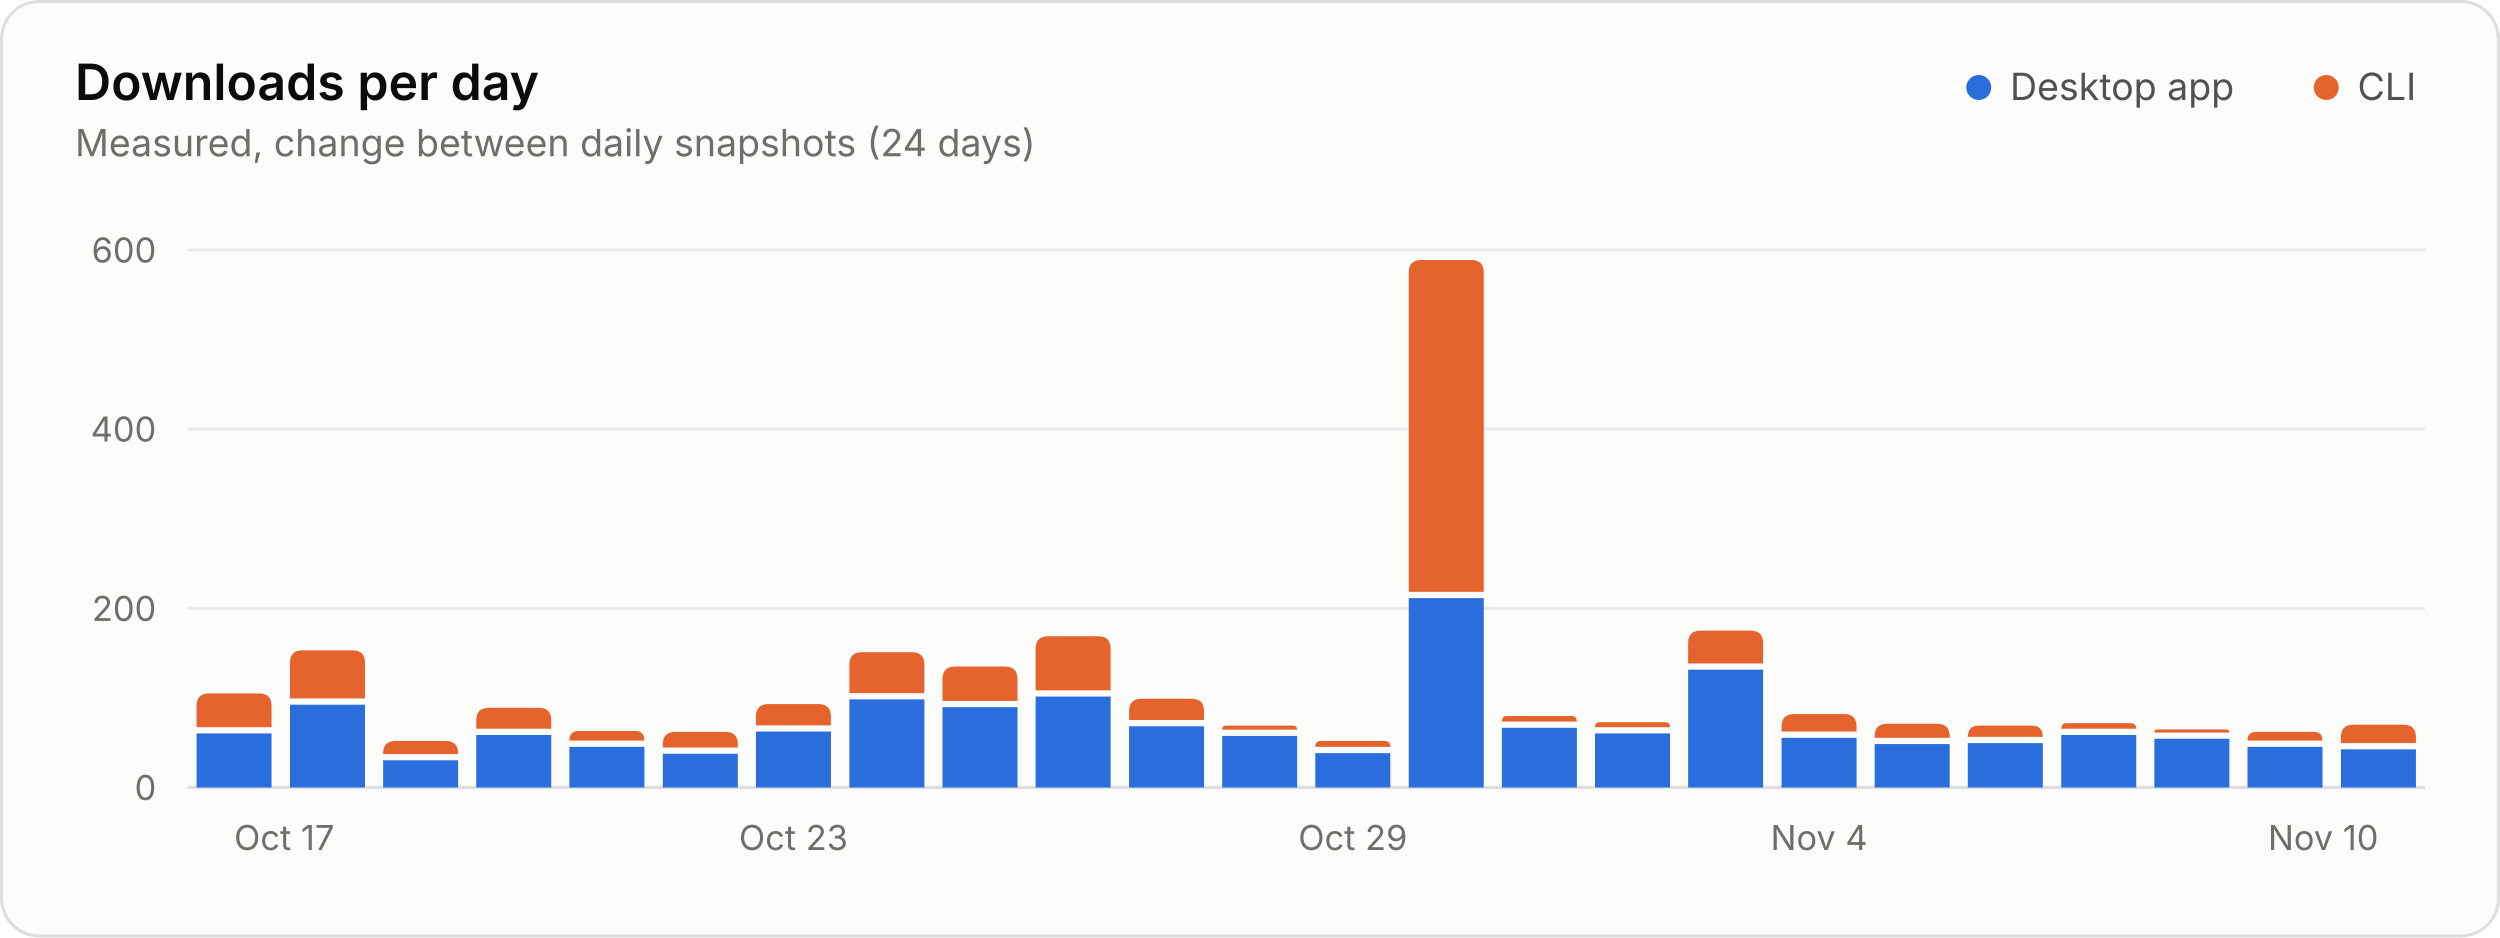
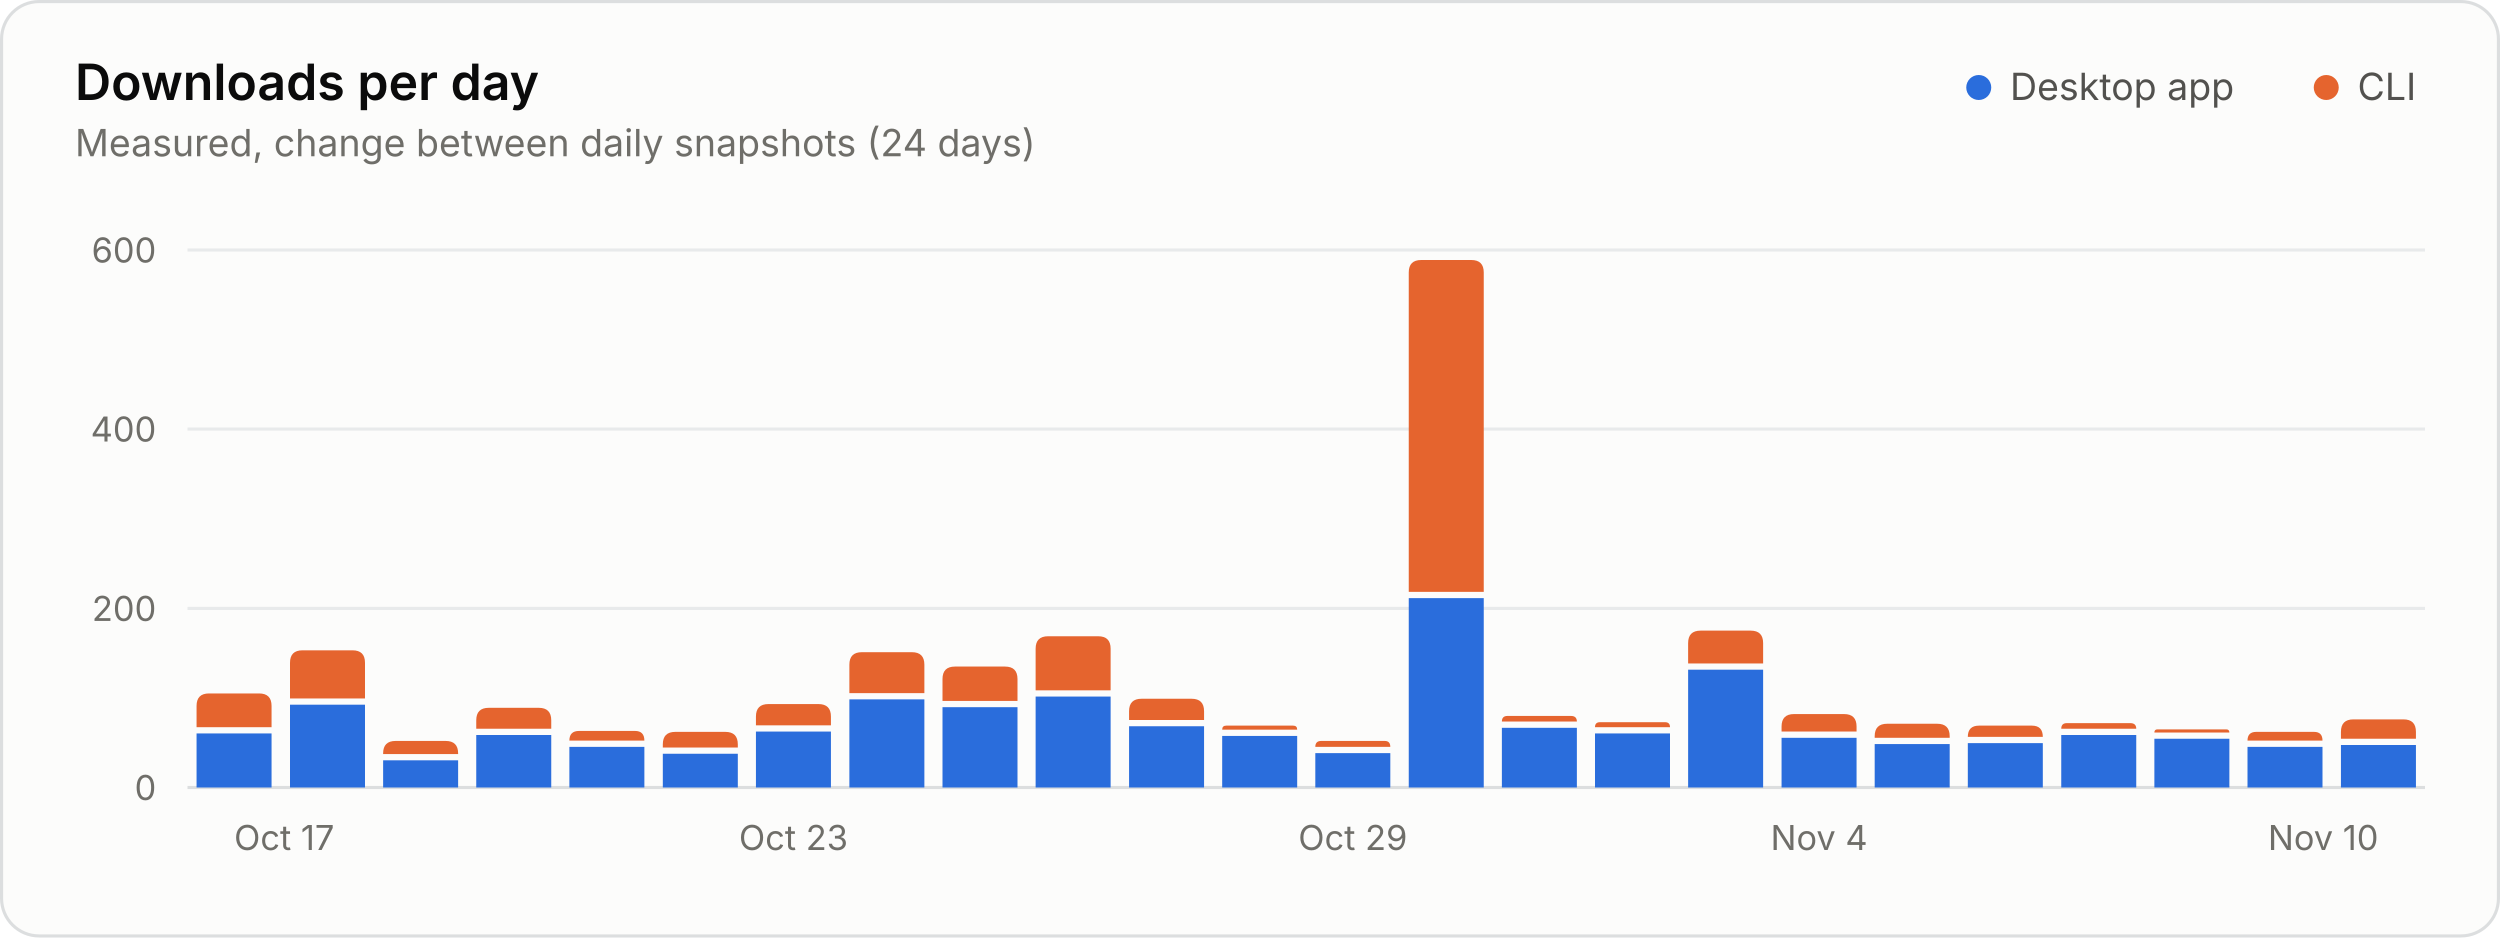
<svg xmlns="http://www.w3.org/2000/svg" width="800" height="300" viewBox="0 0 800 300" role="img" aria-labelledby="title desc">
  <style>.gs-rise{animation:gs-rise 1.1s ease-out backwards;transform-box:fill-box;transform-origin:bottom}@keyframes gs-rise{from{transform:scaleY(0)}to{transform:scaleY(1)}}@media (prefers-reduced-motion: reduce){.gs-rise{animation:none!important}}</style>
  <rect x="0.5" y="0.5" width="799" height="299" rx="12" fill="#fcfcfb" stroke="#dcdedf" />
  <g font-family="&quot;IBM Plex Sans&quot;, system-ui, -apple-system, &quot;Segoe UI&quot;, sans-serif" font-size="11" fill="#52514e" style="font-variant-numeric:tabular-nums">
    <text x="24" y="32" fill="#0b0b0b" font-size="16" font-weight="600">Downloads per day</text>
    <text x="24.0" y="50.0" fill="#6f6e69" font-size="12">Measured, change between daily snapshots (24 days)</text>
    <circle cx="633.2" cy="28.0" r="4" fill="#2a6ddc" />
    <text x="643.2" y="32.0" fill="#52514e" font-size="12">Desktop app</text>
    <circle cx="744.4" cy="28.0" r="4" fill="#e5642e" />
    <text x="754.4" y="32.0" fill="#52514e" font-size="12">CLI</text>
    <line x1="60.0" x2="776.0" y1="252.0" y2="252.0" stroke="#dcdedf" />
    <text x="50.0" y="256.0" fill="#6f6e69" text-anchor="end">0</text>
    <line x1="60.0" x2="776.0" y1="194.7" y2="194.7" stroke="#e8eaeb" />
    <text x="50.0" y="198.7" fill="#6f6e69" text-anchor="end">200</text>
    <line x1="60.0" x2="776.0" y1="137.3" y2="137.3" stroke="#e8eaeb" />
    <text x="50.0" y="141.3" fill="#6f6e69" text-anchor="end">400</text>
    <line x1="60.0" x2="776.0" y1="80.0" y2="80.0" stroke="#e8eaeb" />
    <text x="50.0" y="84.0" fill="#6f6e69" text-anchor="end">600</text>
    <text x="74.9" y="272.0" fill="#6f6e69">Oct 17</text>
    <text x="253.9" y="272.0" fill="#6f6e69" text-anchor="middle">Oct 23</text>
    <text x="432.9" y="272.0" fill="#6f6e69" text-anchor="middle">Oct 29</text>
    <text x="582.1" y="272.0" fill="#6f6e69" text-anchor="middle">Nov 4</text>
    <text x="761.1" y="272.0" fill="#6f6e69" text-anchor="end">Nov 10</text>
    <g class="gs-rise">
      <path d="M62.9 252.0V234.7H86.9V252.0Z" fill="#2a6ddc" />
      <path d="M62.9 232.7V225.9Q62.9 221.9 66.9 221.9H82.9Q86.9 221.9 86.9 225.9V232.7Z" fill="#e5642e" />
    </g>
    <g class="gs-rise" style="animation-delay:21ms">
      <path d="M92.8 252.0V225.5H116.8V252.0Z" fill="#2a6ddc" />
      <path d="M92.8 223.5V212.1Q92.8 208.1 96.8 208.1H112.8Q116.8 208.1 116.8 212.1V223.5Z" fill="#e5642e" />
    </g>
    <g class="gs-rise" style="animation-delay:42ms">
      <path d="M122.6 252.0V243.3H146.6V252.0Z" fill="#2a6ddc" />
      <path d="M122.6 241.3V241.1Q122.6 237.1 126.6 237.1H142.6Q146.6 237.1 146.6 241.1V241.3Z" fill="#e5642e" />
    </g>
    <g class="gs-rise" style="animation-delay:63ms">
      <path d="M152.4 252.0V235.2H176.4V252.0Z" fill="#2a6ddc" />
      <path d="M152.4 233.2V230.5Q152.4 226.5 156.4 226.5H172.4Q176.4 226.5 176.4 230.5V233.2Z" fill="#e5642e" />
    </g>
    <g class="gs-rise" style="animation-delay:83ms">
      <path d="M182.2 252.0V239.0H206.2V252.0Z" fill="#2a6ddc" />
      <path d="M182.2 237.0V237.0Q182.2 233.9 185.3 233.9H203.2Q206.2 233.9 206.2 237.0V237.0Z" fill="#e5642e" />
    </g>
    <g class="gs-rise" style="animation-delay:104ms">
      <path d="M212.1 252.0V241.2H236.1V252.0Z" fill="#2a6ddc" />
      <path d="M212.1 239.2V238.2Q212.1 234.2 216.1 234.2H232.1Q236.1 234.2 236.1 238.2V239.2Z" fill="#e5642e" />
    </g>
    <g class="gs-rise" style="animation-delay:125ms">
      <path d="M241.9 252.0V234.1H265.9V252.0Z" fill="#2a6ddc" />
      <path d="M241.9 232.1V229.3Q241.9 225.3 245.9 225.3H261.9Q265.9 225.3 265.9 229.3V232.1Z" fill="#e5642e" />
    </g>
    <g class="gs-rise" style="animation-delay:146ms">
      <path d="M271.8 252.0V223.8H295.8V252.0Z" fill="#2a6ddc" />
      <path d="M271.8 221.8V212.7Q271.8 208.7 275.8 208.7H291.8Q295.8 208.7 295.8 212.7V221.8Z" fill="#e5642e" />
    </g>
    <g class="gs-rise" style="animation-delay:167ms">
      <path d="M301.6 252.0V226.3H325.6V252.0Z" fill="#2a6ddc" />
      <path d="M301.6 224.3V217.3Q301.6 213.3 305.6 213.3H321.6Q325.6 213.3 325.6 217.3V224.3Z" fill="#e5642e" />
    </g>
    <g class="gs-rise" style="animation-delay:188ms">
      <path d="M331.4 252.0V222.9H355.4V252.0Z" fill="#2a6ddc" />
      <path d="M331.4 220.9V207.6Q331.4 203.6 335.4 203.6H351.4Q355.4 203.6 355.4 207.6V220.9Z" fill="#e5642e" />
    </g>
    <g class="gs-rise" style="animation-delay:208ms">
      <path d="M361.3 252.0V232.4H385.3V252.0Z" fill="#2a6ddc" />
      <path d="M361.3 230.4V227.6Q361.3 223.6 365.3 223.6H381.3Q385.3 223.6 385.3 227.6V230.4Z" fill="#e5642e" />
    </g>
    <g class="gs-rise" style="animation-delay:229ms">
      <path d="M391.1 252.0V235.5H415.1V252.0Z" fill="#2a6ddc" />
      <path d="M391.1 233.5V233.5Q391.1 232.2 392.4 232.2H413.8Q415.1 232.2 415.1 233.5V233.5Z" fill="#e5642e" />
    </g>
    <g class="gs-rise" style="animation-delay:250ms">
      <path d="M420.9 252.0V241.0H444.9V252.0Z" fill="#2a6ddc" />
      <path d="M420.9 239.0V239.0Q420.9 237.1 422.8 237.1H443.1Q444.9 237.1 444.9 239.0V239.0Z" fill="#e5642e" />
    </g>
    <g class="gs-rise" style="animation-delay:271ms">
      <path d="M450.8 252.0V191.4H474.8V252.0Z" fill="#2a6ddc" />
      <path d="M450.8 189.4V87.2Q450.8 83.2 454.8 83.2H470.8Q474.8 83.2 474.8 87.2V189.4Z" fill="#e5642e" />
    </g>
    <g class="gs-rise" style="animation-delay:292ms">
      <path d="M480.6 252.0V232.9H504.6V252.0Z" fill="#2a6ddc" />
      <path d="M480.6 230.9V230.9Q480.6 229.1 482.4 229.1H502.7Q504.6 229.1 504.6 230.9V230.9Z" fill="#e5642e" />
    </g>
    <g class="gs-rise" style="animation-delay:313ms">
      <path d="M510.4 252.0V234.7H534.4V252.0Z" fill="#2a6ddc" />
      <path d="M510.4 232.7V232.7Q510.4 231.1 512.0 231.1H532.8Q534.4 231.1 534.4 232.7V232.7Z" fill="#e5642e" />
    </g>
    <g class="gs-rise" style="animation-delay:333ms">
      <path d="M540.2 252.0V214.3H564.2V252.0Z" fill="#2a6ddc" />
      <path d="M540.2 212.3V205.8Q540.2 201.8 544.2 201.8H560.2Q564.2 201.8 564.2 205.8V212.3Z" fill="#e5642e" />
    </g>
    <g class="gs-rise" style="animation-delay:354ms">
      <path d="M570.1 252.0V236.1H594.1V252.0Z" fill="#2a6ddc" />
      <path d="M570.1 234.1V232.5Q570.1 228.5 574.1 228.5H590.1Q594.1 228.5 594.1 232.5V234.1Z" fill="#e5642e" />
    </g>
    <g class="gs-rise" style="animation-delay:375ms">
      <path d="M599.9 252.0V238.1H623.9V252.0Z" fill="#2a6ddc" />
      <path d="M599.9 236.1V235.6Q599.9 231.6 603.9 231.6H619.9Q623.9 231.6 623.9 235.6V236.1Z" fill="#e5642e" />
    </g>
    <g class="gs-rise" style="animation-delay:396ms">
      <path d="M629.7 252.0V237.8H653.7V252.0Z" fill="#2a6ddc" />
      <path d="M629.7 235.8V235.8Q629.7 232.2 633.3 232.2H650.2Q653.7 232.2 653.7 235.8V235.8Z" fill="#e5642e" />
    </g>
    <g class="gs-rise" style="animation-delay:417ms">
      <path d="M659.6 252.0V235.2H683.6V252.0Z" fill="#2a6ddc" />
      <path d="M659.6 233.2V233.2Q659.6 231.4 661.4 231.4H681.7Q683.6 231.4 683.6 233.2V233.2Z" fill="#e5642e" />
    </g>
    <g class="gs-rise" style="animation-delay:438ms">
      <path d="M689.4 252.0V236.4H713.4V252.0Z" fill="#2a6ddc" />
      <path d="M689.4 234.4V234.4Q689.4 233.4 690.4 233.4H712.4Q713.4 233.4 713.4 234.4V234.4Z" fill="#e5642e" />
    </g>
    <g class="gs-rise" style="animation-delay:458ms">
      <path d="M719.2 252.0V239.0H743.2V252.0Z" fill="#2a6ddc" />
      <path d="M719.2 237.0V237.0Q719.2 234.2 722.0 234.2H740.5Q743.2 234.2 743.2 237.0V237.0Z" fill="#e5642e" />
    </g>
    <g class="gs-rise" style="animation-delay:479ms">
-       <path d="M749.1 252.0V239.8H773.1V252.0Z" fill="#2a6ddc" />
-       <path d="M749.1 237.8V235.9Q749.1 231.9 753.1 231.9H769.1Q773.1 231.9 773.1 235.9V237.8Z" fill="#e5642e" />
+       <path d="M749.1 252.0V238.4H773.1V252.0Z" fill="#2a6ddc" />
+       <path d="M749.1 236.4V234.2Q749.1 230.2 753.1 230.2H769.1Q773.1 230.2 773.1 234.2V236.4Z" fill="#e5642e" />
    </g>
  </g>
</svg>
